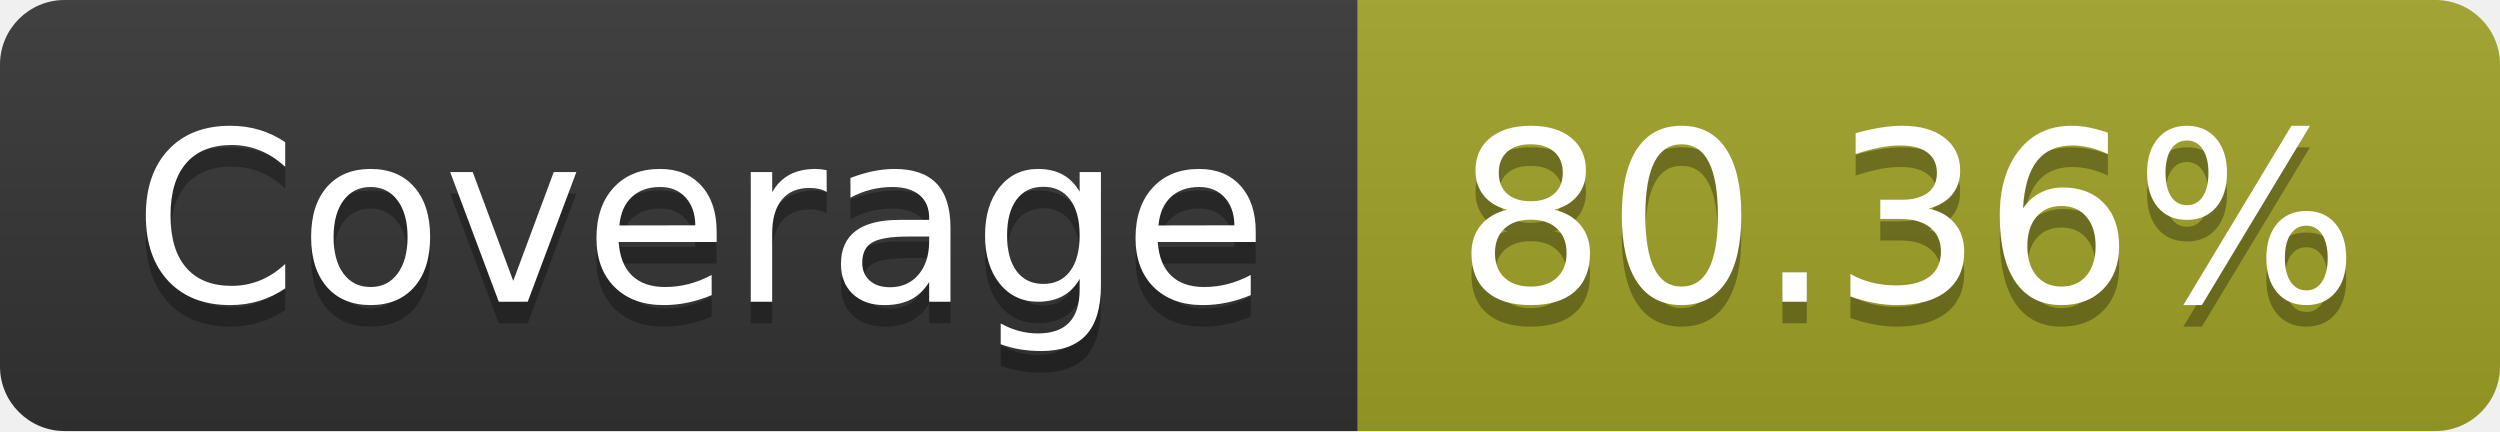
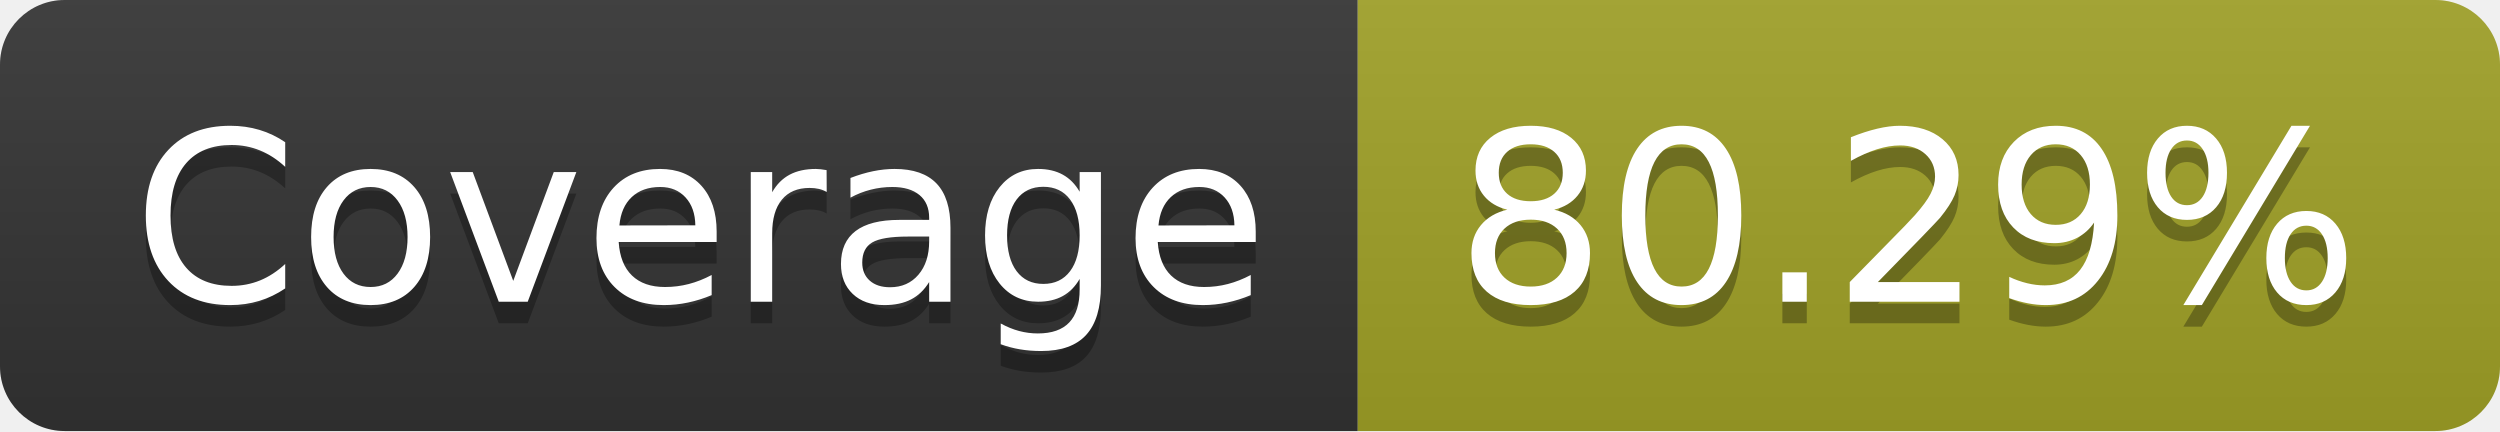
- <svg xmlns="http://www.w3.org/2000/svg" width="116" height="20" role="img" aria-label="Coverage: 80.36%">
+ <svg xmlns="http://www.w3.org/2000/svg" width="116" height="20" role="img" aria-label="Coverage: 80.29%">
  <linearGradient id="s" x2="0" y2="100%">
    <stop offset="0" stop-color="#bbb" stop-opacity=".1" />
    <stop offset="1" stop-opacity=".1" />
  </linearGradient>
  <clipPath id="r">
    <rect width="116" height="20" rx="3" fill="#fff" />
  </clipPath>
  <g clip-path="url(#r)">
    <rect width="63" height="20" fill="#333" />
    <rect x="63" width="53" height="20" fill="#a0a127" />
    <rect width="116" height="20" fill="url(#s)" />
  </g>
  <g fill="#fff" text-anchor="middle" font-family="Verdana,Geneva,DejaVu Sans,sans-serif" text-rendering="geometricPrecision" font-size="110">
    <text aria-hidden="true" x="325" y="150" fill="#010101" fill-opacity=".3" transform="scale(.1)" textLength="530">Coverage</text>
    <text x="325" y="140" transform="scale(.1)" fill="#fff" textLength="530">Coverage</text>
-     <text aria-hidden="true" x="885" y="150" fill="#010101" fill-opacity=".3" transform="scale(.1)" textLength="430">80.36%</text>
-     <text x="885" y="140" transform="scale(.1)" fill="#fff" textLength="430">80.36%</text>
+     <text aria-hidden="true" x="885" y="150" fill="#010101" fill-opacity=".3" transform="scale(.1)" textLength="430">80.29%</text>
+     <text x="885" y="140" transform="scale(.1)" fill="#fff" textLength="430">80.29%</text>
  </g>
</svg>
